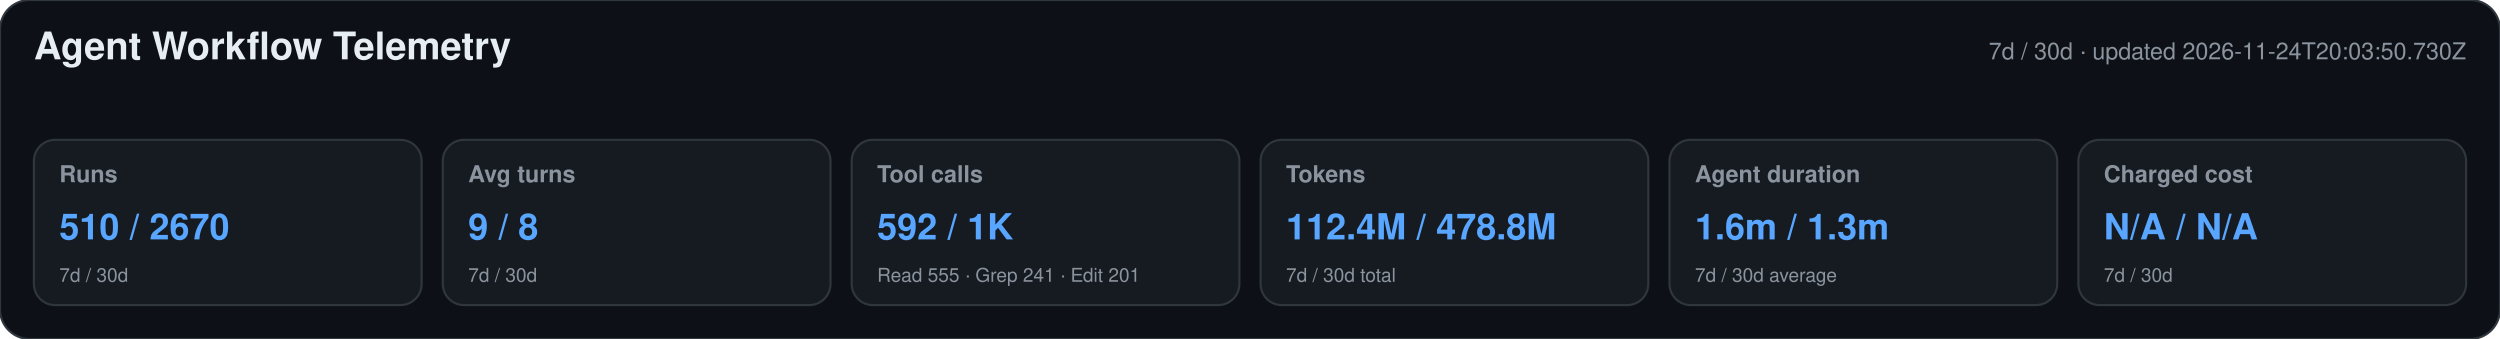
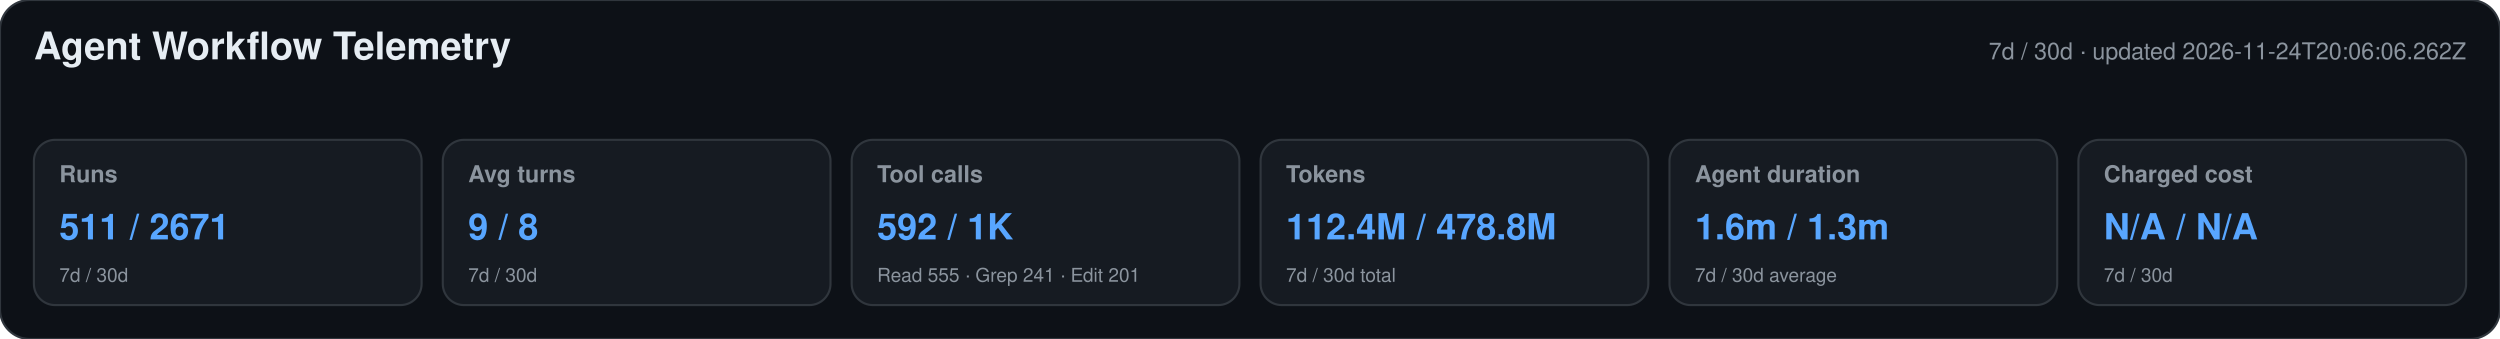
<svg xmlns="http://www.w3.org/2000/svg" width="1180" height="160" viewBox="0 0 1180 160" role="img" aria-labelledby="title desc">
  <style>text{font-family:-apple-system,BlinkMacSystemFont,"Segoe UI",Helvetica,Arial,sans-serif}.heading{font-size:18px;font-weight:650;fill:#e6edf3}.meta,.label,.secondary{fill:#8b949e}.meta,.label{font-size:11px}.label{font-weight:600}.primary{font-size:17px;font-weight:700;fill:#58a6ff}.secondary{font-size:9px}</style>
  <rect width="1180" height="160" rx="14" fill="#0d1117" stroke="#30363d" />
  <text x="16" y="28" class="heading">Agent Workflow Telemetry</text>
-   <text x="1164" y="28" text-anchor="end" class="meta">7d / 30d · updated 2026-11-24T20:03:50.730Z</text>
+   <text x="1164" y="28" text-anchor="end" class="meta">7d / 30d · updated 2026-11-24T20:06:06.262Z</text>
  <g>
    <rect x="16" y="66" width="183" height="78" rx="10" fill="#161b22" stroke="#30363d" />
    <text x="28" y="86" class="label">Runs</text>
-     <text x="28" y="113" class="primary">510 / 2670</text>
+     <text x="28" y="113" class="primary">511 / 2671</text>
    <text x="28" y="133" class="secondary">7d / 30d</text>
  </g>
  <g>
    <rect x="209" y="66" width="183" height="78" rx="10" fill="#161b22" stroke="#30363d" />
    <text x="221" y="86" class="label">Avg turns</text>
    <text x="221" y="113" class="primary">9 / 8</text>
    <text x="221" y="133" class="secondary">7d / 30d</text>
  </g>
  <g>
    <rect x="402" y="66" width="183" height="78" rx="10" fill="#161b22" stroke="#30363d" />
    <text x="414" y="86" class="label">Tool calls</text>
    <text x="414" y="113" class="primary">592 / 1K</text>
    <text x="414" y="133" class="secondary">Read 555 · Grep 241 · Edit 201</text>
  </g>
  <g>
    <rect x="595" y="66" width="183" height="78" rx="10" fill="#161b22" stroke="#30363d" />
    <text x="607" y="86" class="label">Tokens</text>
    <text x="607" y="113" class="primary">112.4M / 478.8M</text>
    <text x="607" y="133" class="secondary">7d / 30d total</text>
  </g>
  <g>
    <rect x="788" y="66" width="183" height="78" rx="10" fill="#161b22" stroke="#30363d" />
    <text x="800" y="86" class="label">Agent duration</text>
    <text x="800" y="113" class="primary">1.6m / 1.3m</text>
    <text x="800" y="133" class="secondary">7d / 30d average</text>
  </g>
  <g>
    <rect x="981" y="66" width="183" height="78" rx="10" fill="#161b22" stroke="#30363d" />
    <text x="993" y="86" class="label">Charged cost</text>
    <text x="993" y="113" class="primary">N/A / N/A</text>
    <text x="993" y="133" class="secondary">7d / 30d</text>
  </g>
</svg>
